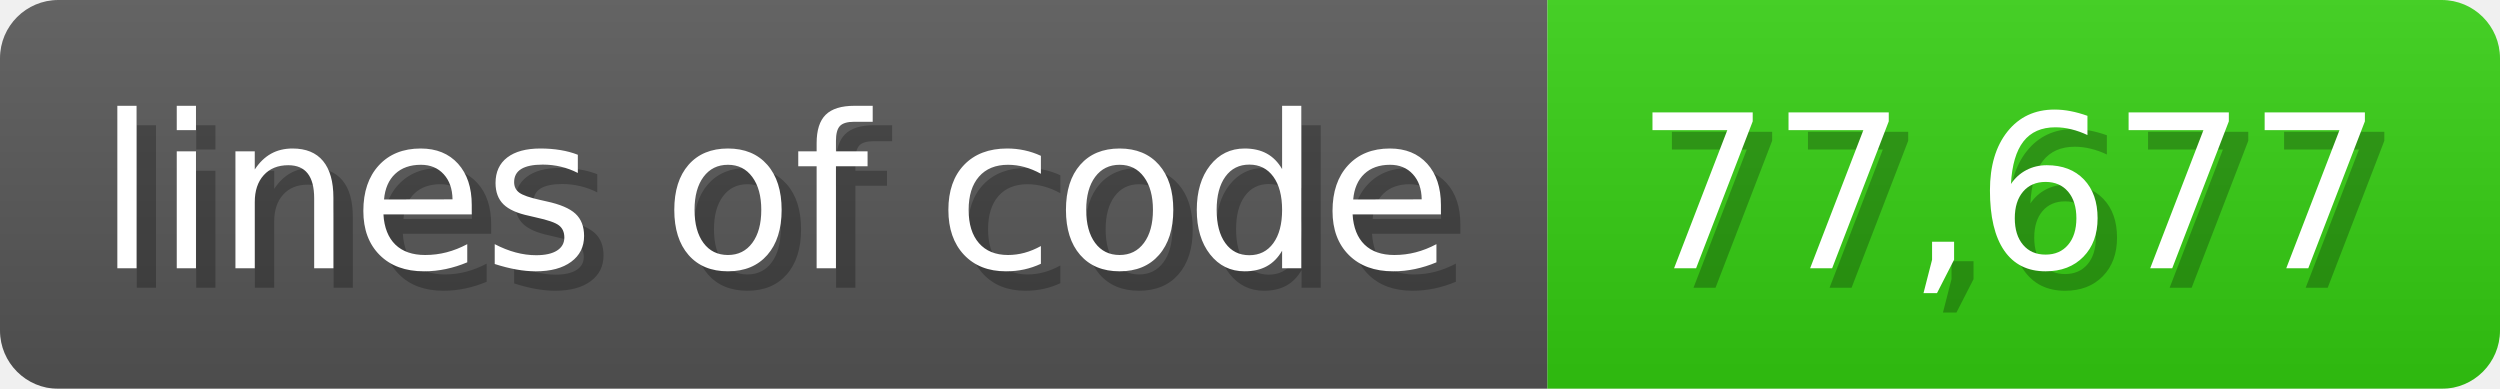
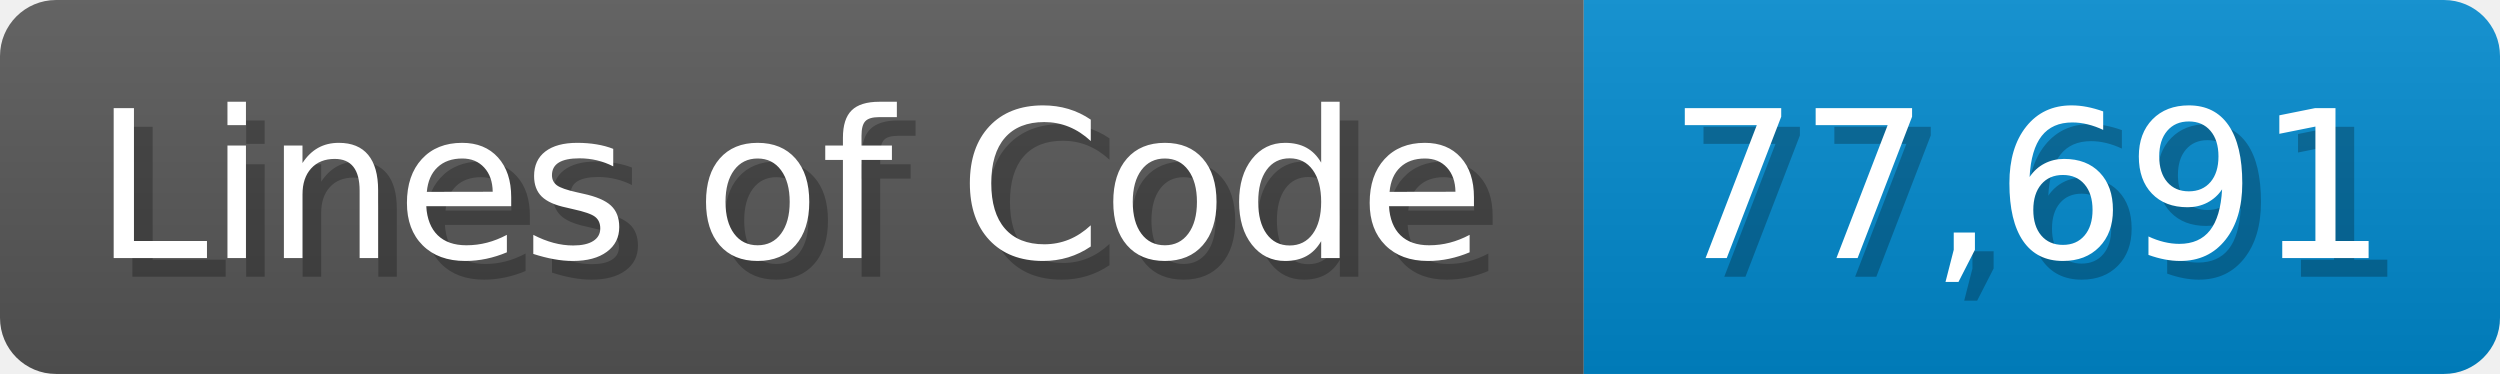
- <svg xmlns="http://www.w3.org/2000/svg" width="128.6" height="20" viewBox="0 0 1286 200">
+ <svg xmlns="http://www.w3.org/2000/svg" width="133.7" height="20" viewBox="0 0 1337 200">
  <linearGradient id="a" x2="0" y2="100%">
    <stop offset="0" stop-opacity=".1" stop-color="#EEE" />
    <stop offset="1" stop-opacity=".1" />
  </linearGradient>
  <mask id="m">
-     <rect width="1286" height="200" rx="30" fill="#FFF" />
+     <rect width="1337" height="200" rx="30" fill="#FFF" />
  </mask>
  <g mask="url(#m)">
-     <rect width="796" height="200" fill="#555" />
-     <rect width="490" height="200" fill="#3C1" x="796" />
-     <rect width="1286" height="200" fill="url(#a)" />
+     <rect width="847" height="200" fill="#555" />
+     <rect width="490" height="200" fill="#08C" x="847" />
+     <rect width="1337" height="200" fill="url(#a)" />
  </g>
  <g fill="#fff" text-anchor="start" font-family="Verdana,DejaVu Sans,sans-serif" font-size="110">
-     <text x="60" y="148" textLength="696" fill="#000" opacity="0.25">lines of code</text>
-     <text x="50" y="138" textLength="696">lines of code</text>
-     <text x="851" y="148" textLength="390" fill="#000" opacity="0.25">77,677</text>
-     <text x="841" y="138" textLength="390">77,677</text>
+     <text x="60" y="148" textLength="747" fill="#000" opacity="0.25">Lines of Code</text>
+     <text x="50" y="138" textLength="747">Lines of Code</text>
+     <text x="902" y="148" textLength="390" fill="#000" opacity="0.25">77,691</text>
+     <text x="892" y="138" textLength="390">77,691</text>
  </g>
</svg>
